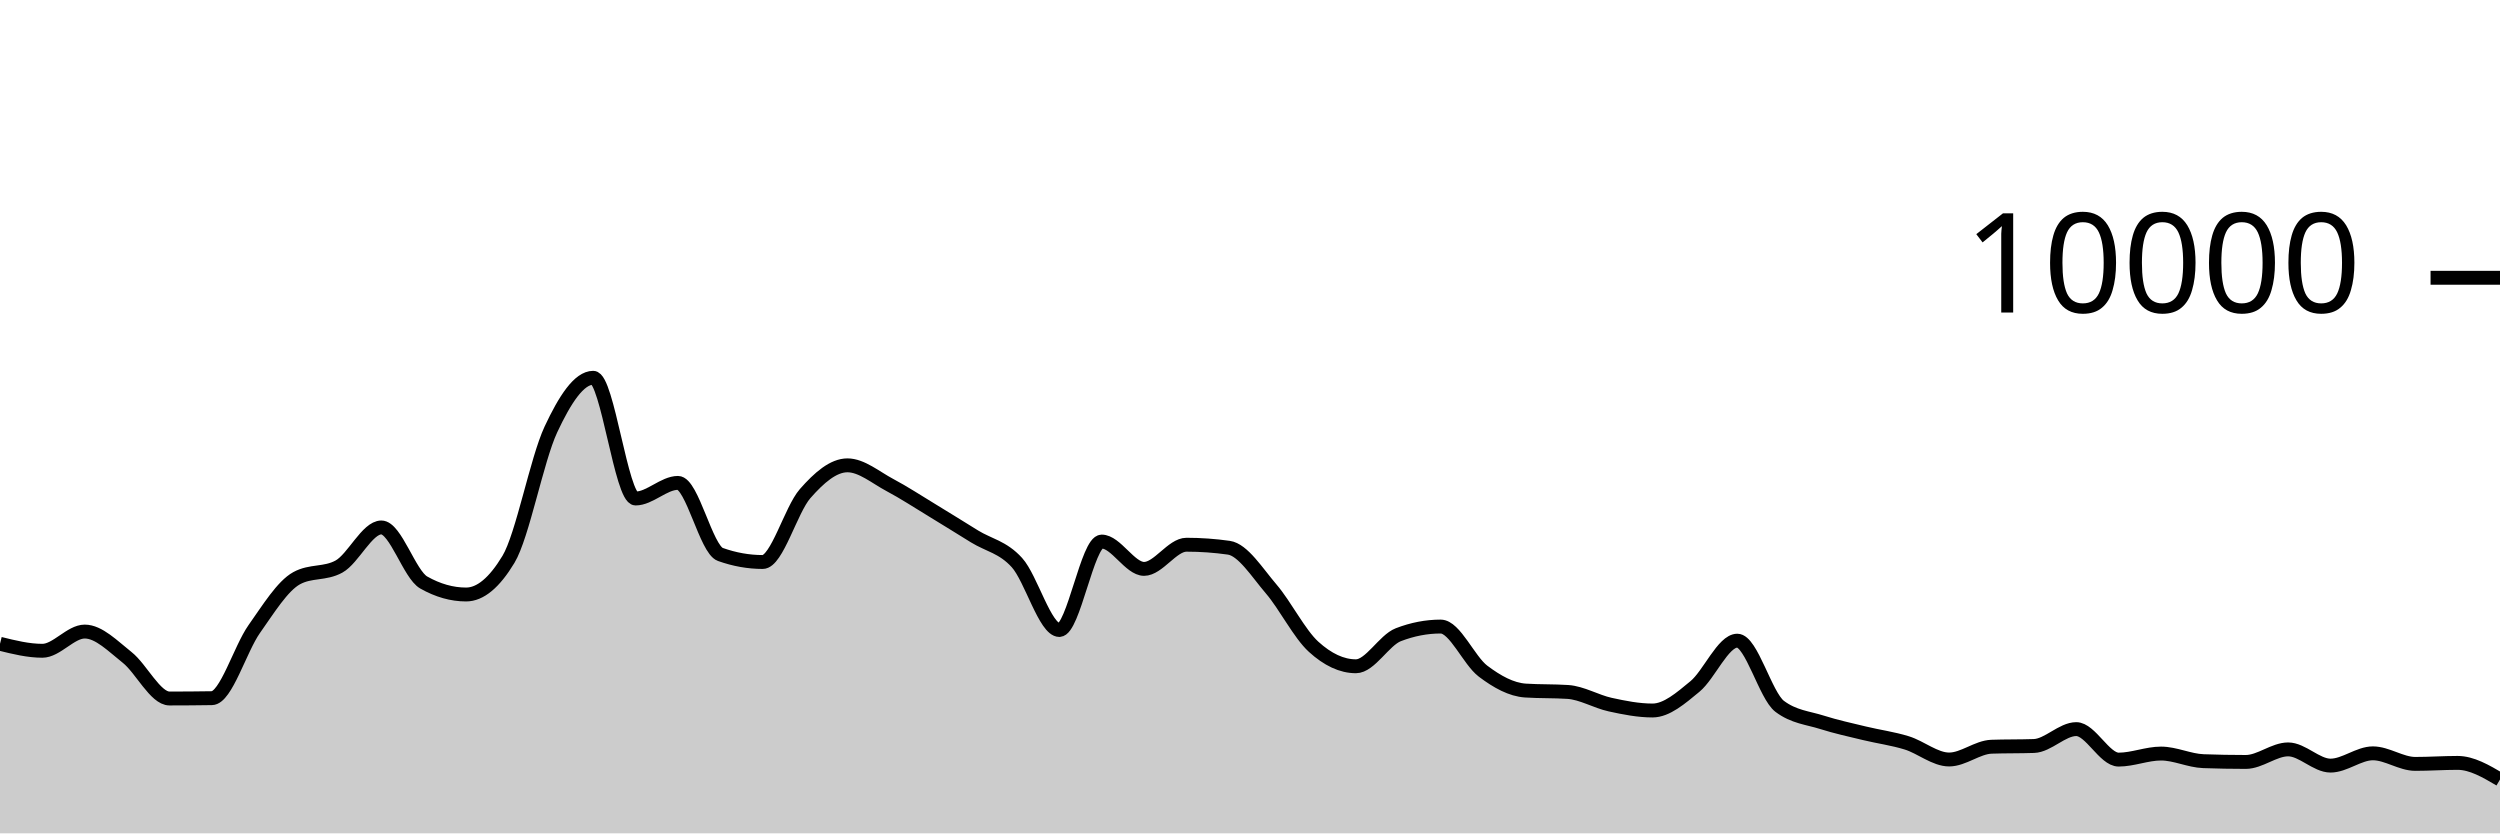
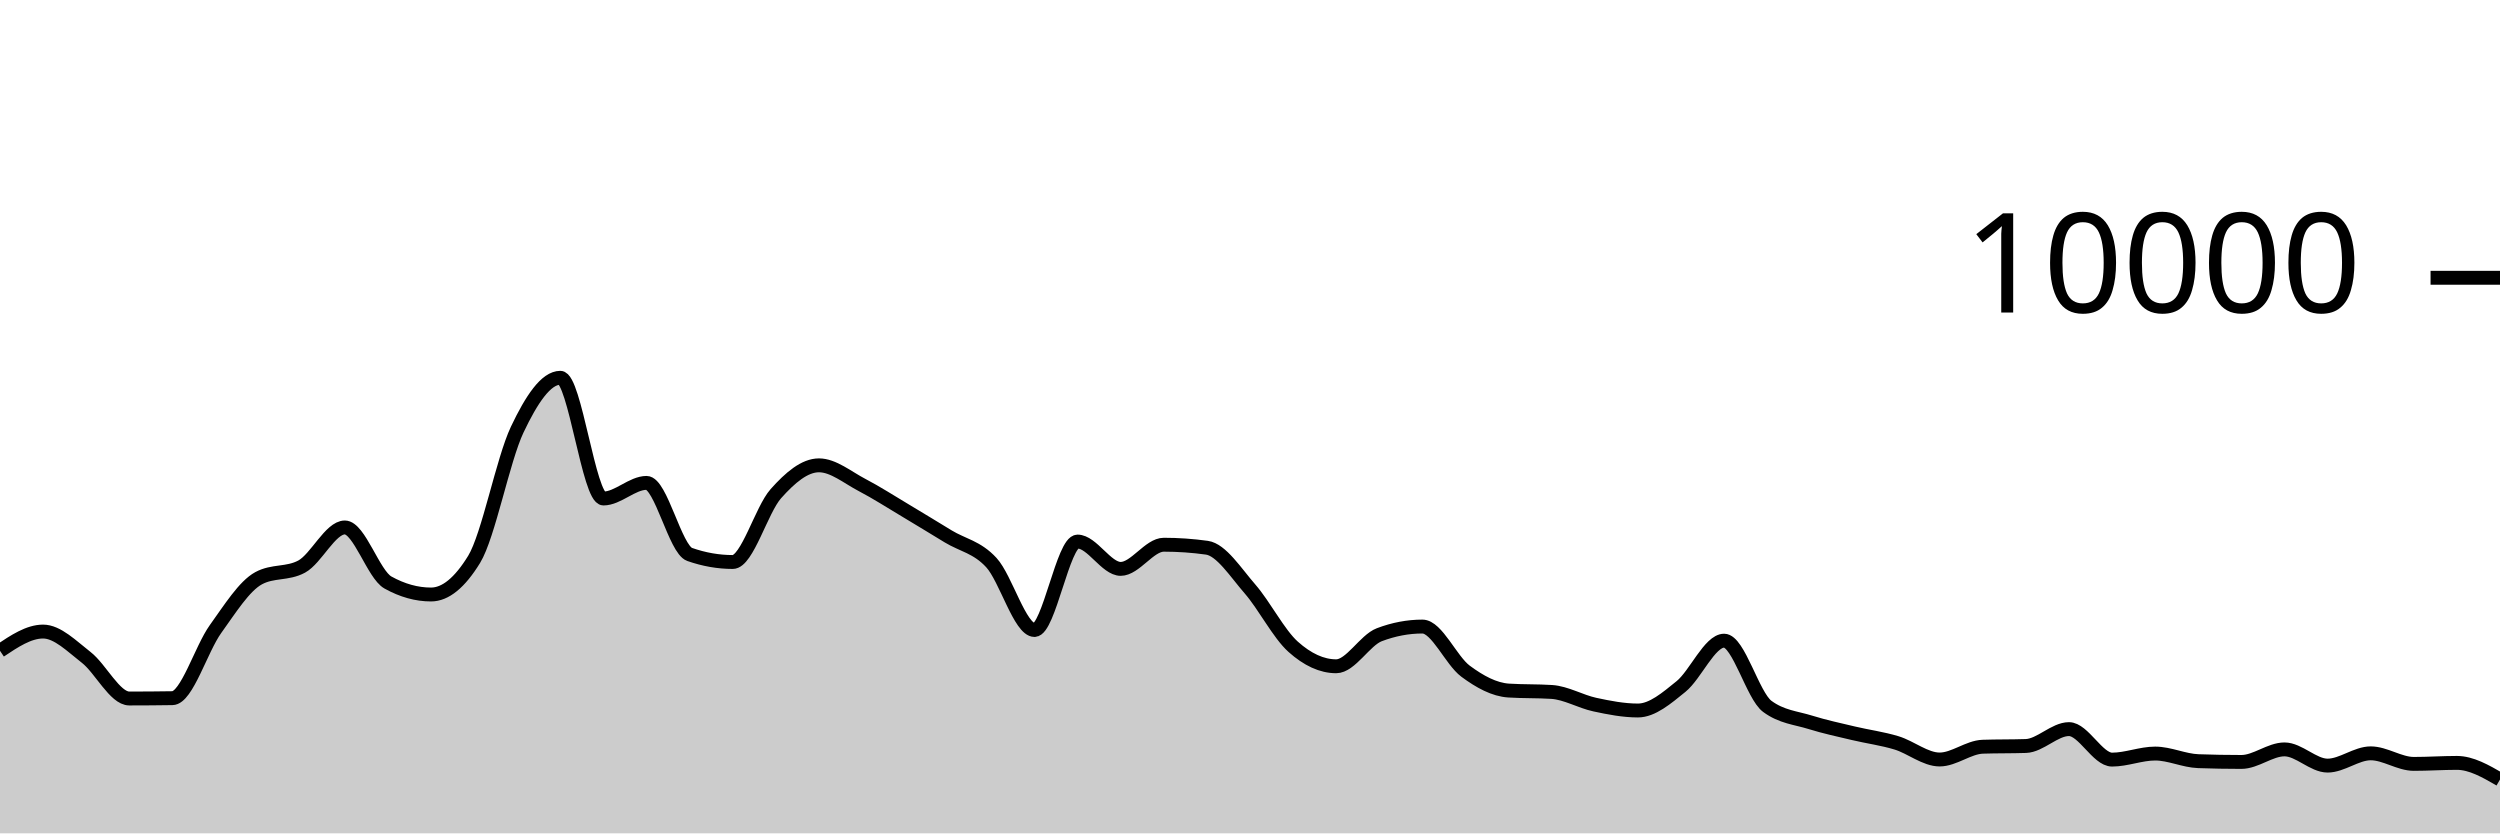
<svg xmlns="http://www.w3.org/2000/svg" viewBox="0 0 180 60">
  <g transform="translate(0,20)">
-     <path class="area" fill="rgba(0, 0, 0, 0.2)" d="M0,26.352C1.017,26.604,2.034,26.856,3.051,26.856C4.068,26.856,5.085,25.472,6.102,25.472C7.119,25.472,8.136,26.529,9.153,27.332C10.169,28.135,11.186,30.292,12.203,30.292C13.22,30.292,14.237,30.284,15.254,30.268C16.271,30.252,17.288,26.731,18.305,25.292C19.322,23.853,20.339,22.192,21.356,21.632C22.373,21.072,23.39,21.352,24.407,20.792C25.424,20.232,26.441,17.976,27.458,17.976C28.475,17.976,29.492,21.364,30.508,21.94C31.525,22.516,32.542,22.804,33.559,22.804C34.576,22.804,35.593,21.96,36.61,20.272C37.627,18.584,38.644,13.107,39.661,10.928C40.678,8.749,41.695,7.2,42.712,7.2C43.729,7.2,44.746,15.892,45.763,15.892C46.78,15.892,47.797,14.768,48.814,14.768C49.831,14.768,50.847,19.557,51.864,19.92C52.881,20.283,53.898,20.464,54.915,20.464C55.932,20.464,56.949,16.704,57.966,15.544C58.983,14.384,60,13.504,61.017,13.504C62.034,13.504,63.051,14.38,64.068,14.92C65.085,15.46,66.102,16.127,67.119,16.744C68.136,17.361,69.153,17.997,70.169,18.624C71.186,19.251,72.203,19.385,73.22,20.508C74.237,21.631,75.254,25.36,76.271,25.36C77.288,25.36,78.305,18.992,79.322,18.992C80.339,18.992,81.356,20.96,82.373,20.96C83.39,20.96,84.407,19.22,85.424,19.22C86.441,19.22,87.458,19.292,88.475,19.436C89.492,19.58,90.508,21.216,91.525,22.404C92.542,23.592,93.559,25.636,94.576,26.564C95.593,27.492,96.61,27.972,97.627,27.972C98.644,27.972,99.661,26.092,100.678,25.7C101.695,25.308,102.712,25.112,103.729,25.112C104.746,25.112,105.763,27.556,106.78,28.324C107.797,29.092,108.814,29.653,109.831,29.72C110.847,29.787,111.864,29.753,112.881,29.82C113.898,29.887,114.915,30.509,115.932,30.732C116.949,30.955,117.966,31.156,118.983,31.156C120,31.156,121.017,30.266,122.034,29.428C123.051,28.59,124.068,26.128,125.085,26.128C126.102,26.128,127.119,30.088,128.136,30.856C129.153,31.624,130.169,31.685,131.186,32.008C132.203,32.331,133.22,32.549,134.237,32.796C135.254,33.043,136.271,33.173,137.288,33.488C138.305,33.803,139.322,34.684,140.339,34.684C141.356,34.684,142.373,33.799,143.39,33.764C144.407,33.729,145.424,33.747,146.441,33.712C147.458,33.677,148.475,32.496,149.492,32.496C150.508,32.496,151.525,34.692,152.542,34.692C153.559,34.692,154.576,34.256,155.593,34.256C156.61,34.256,157.627,34.767,158.644,34.804C159.661,34.841,160.678,34.86,161.695,34.86C162.712,34.86,163.729,33.956,164.746,33.956C165.763,33.956,166.78,35.124,167.797,35.124C168.814,35.124,169.831,34.24,170.847,34.24C171.864,34.24,172.881,35,173.898,35C174.915,35,175.932,34.928,176.949,34.928C177.966,34.928,178.983,35.526,180,36.124L180,40C178.983,40,177.966,40,176.949,40C175.932,40,174.915,40,173.898,40C172.881,40,171.864,40,170.847,40C169.831,40,168.814,40,167.797,40C166.78,40,165.763,40,164.746,40C163.729,40,162.712,40,161.695,40C160.678,40,159.661,40,158.644,40C157.627,40,156.61,40,155.593,40C154.576,40,153.559,40,152.542,40C151.525,40,150.508,40,149.492,40C148.475,40,147.458,40,146.441,40C145.424,40,144.407,40,143.39,40C142.373,40,141.356,40,140.339,40C139.322,40,138.305,40,137.288,40C136.271,40,135.254,40,134.237,40C133.22,40,132.203,40,131.186,40C130.169,40,129.153,40,128.136,40C127.119,40,126.102,40,125.085,40C124.068,40,123.051,40,122.034,40C121.017,40,120,40,118.983,40C117.966,40,116.949,40,115.932,40C114.915,40,113.898,40,112.881,40C111.864,40,110.847,40,109.831,40C108.814,40,107.797,40,106.78,40C105.763,40,104.746,40,103.729,40C102.712,40,101.695,40,100.678,40C99.661,40,98.644,40,97.627,40C96.61,40,95.593,40,94.576,40C93.559,40,92.542,40,91.525,40C90.508,40,89.492,40,88.475,40C87.458,40,86.441,40,85.424,40C84.407,40,83.39,40,82.373,40C81.356,40,80.339,40,79.322,40C78.305,40,77.288,40,76.271,40C75.254,40,74.237,40,73.22,40C72.203,40,71.186,40,70.169,40C69.153,40,68.136,40,67.119,40C66.102,40,65.085,40,64.068,40C63.051,40,62.034,40,61.017,40C60,40,58.983,40,57.966,40C56.949,40,55.932,40,54.915,40C53.898,40,52.881,40,51.864,40C50.847,40,49.831,40,48.814,40C47.797,40,46.78,40,45.763,40C44.746,40,43.729,40,42.712,40C41.695,40,40.678,40,39.661,40C38.644,40,37.627,40,36.61,40C35.593,40,34.576,40,33.559,40C32.542,40,31.525,40,30.508,40C29.492,40,28.475,40,27.458,40C26.441,40,25.424,40,24.407,40C23.39,40,22.373,40,21.356,40C20.339,40,19.322,40,18.305,40C17.288,40,16.271,40,15.254,40C14.237,40,13.22,40,12.203,40C11.186,40,10.169,40,9.153,40C8.136,40,7.119,40,6.102,40C5.085,40,4.068,40,3.051,40C2.034,40,1.017,40,0,40Z" />
-     <path class="line" stroke="black" fill="none" d="M0,26.352C1.017,26.604,2.034,26.856,3.051,26.856C4.068,26.856,5.085,25.472,6.102,25.472C7.119,25.472,8.136,26.529,9.153,27.332C10.169,28.135,11.186,30.292,12.203,30.292C13.22,30.292,14.237,30.284,15.254,30.268C16.271,30.252,17.288,26.731,18.305,25.292C19.322,23.853,20.339,22.192,21.356,21.632C22.373,21.072,23.39,21.352,24.407,20.792C25.424,20.232,26.441,17.976,27.458,17.976C28.475,17.976,29.492,21.364,30.508,21.94C31.525,22.516,32.542,22.804,33.559,22.804C34.576,22.804,35.593,21.96,36.61,20.272C37.627,18.584,38.644,13.107,39.661,10.928C40.678,8.749,41.695,7.2,42.712,7.2C43.729,7.2,44.746,15.892,45.763,15.892C46.78,15.892,47.797,14.768,48.814,14.768C49.831,14.768,50.847,19.557,51.864,19.92C52.881,20.283,53.898,20.464,54.915,20.464C55.932,20.464,56.949,16.704,57.966,15.544C58.983,14.384,60,13.504,61.017,13.504C62.034,13.504,63.051,14.38,64.068,14.92C65.085,15.46,66.102,16.127,67.119,16.744C68.136,17.361,69.153,17.997,70.169,18.624C71.186,19.251,72.203,19.385,73.22,20.508C74.237,21.631,75.254,25.36,76.271,25.36C77.288,25.36,78.305,18.992,79.322,18.992C80.339,18.992,81.356,20.96,82.373,20.96C83.39,20.96,84.407,19.22,85.424,19.22C86.441,19.22,87.458,19.292,88.475,19.436C89.492,19.58,90.508,21.216,91.525,22.404C92.542,23.592,93.559,25.636,94.576,26.564C95.593,27.492,96.61,27.972,97.627,27.972C98.644,27.972,99.661,26.092,100.678,25.7C101.695,25.308,102.712,25.112,103.729,25.112C104.746,25.112,105.763,27.556,106.78,28.324C107.797,29.092,108.814,29.653,109.831,29.72C110.847,29.787,111.864,29.753,112.881,29.82C113.898,29.887,114.915,30.509,115.932,30.732C116.949,30.955,117.966,31.156,118.983,31.156C120,31.156,121.017,30.266,122.034,29.428C123.051,28.59,124.068,26.128,125.085,26.128C126.102,26.128,127.119,30.088,128.136,30.856C129.153,31.624,130.169,31.685,131.186,32.008C132.203,32.331,133.22,32.549,134.237,32.796C135.254,33.043,136.271,33.173,137.288,33.488C138.305,33.803,139.322,34.684,140.339,34.684C141.356,34.684,142.373,33.799,143.39,33.764C144.407,33.729,145.424,33.747,146.441,33.712C147.458,33.677,148.475,32.496,149.492,32.496C150.508,32.496,151.525,34.692,152.542,34.692C153.559,34.692,154.576,34.256,155.593,34.256C156.61,34.256,157.627,34.767,158.644,34.804C159.661,34.841,160.678,34.86,161.695,34.86C162.712,34.86,163.729,33.956,164.746,33.956C165.763,33.956,166.78,35.124,167.797,35.124C168.814,35.124,169.831,34.24,170.847,34.24C171.864,34.24,172.881,35,173.898,35C174.915,35,175.932,34.928,176.949,34.928C177.966,34.928,178.983,35.526,180,36.124" />
+     <path class="area" fill="rgba(0, 0, 0, 0.2)" d="M0,26.856C1.034,26.164,2.069,25.472,3.103,25.472C4.138,25.472,5.172,26.529,6.207,27.332C7.241,28.135,8.276,30.292,9.31,30.292C10.345,30.292,11.379,30.284,12.414,30.268C13.448,30.252,14.483,26.731,15.517,25.292C16.552,23.853,17.586,22.192,18.621,21.632C19.655,21.072,20.69,21.352,21.724,20.792C22.759,20.232,23.793,17.976,24.828,17.976C25.862,17.976,26.897,21.364,27.931,21.94C28.966,22.516,30,22.804,31.034,22.804C32.069,22.804,33.103,21.96,34.138,20.272C35.172,18.584,36.207,13.107,37.241,10.928C38.276,8.749,39.31,7.2,40.345,7.2C41.379,7.2,42.414,15.892,43.448,15.892C44.483,15.892,45.517,14.768,46.552,14.768C47.586,14.768,48.621,19.557,49.655,19.92C50.69,20.283,51.724,20.464,52.759,20.464C53.793,20.464,54.828,16.704,55.862,15.544C56.897,14.384,57.931,13.504,58.966,13.504C60,13.504,61.034,14.38,62.069,14.92C63.103,15.46,64.138,16.127,65.172,16.744C66.207,17.361,67.241,17.997,68.276,18.624C69.31,19.251,70.345,19.385,71.379,20.508C72.414,21.631,73.448,25.36,74.483,25.36C75.517,25.36,76.552,18.992,77.586,18.992C78.621,18.992,79.655,20.96,80.69,20.96C81.724,20.96,82.759,19.22,83.793,19.22C84.828,19.22,85.862,19.292,86.897,19.436C87.931,19.58,88.966,21.216,90,22.404C91.034,23.592,92.069,25.636,93.103,26.564C94.138,27.492,95.172,27.972,96.207,27.972C97.241,27.972,98.276,26.092,99.31,25.7C100.345,25.308,101.379,25.112,102.414,25.112C103.448,25.112,104.483,27.556,105.517,28.324C106.552,29.092,107.586,29.653,108.621,29.72C109.655,29.787,110.69,29.753,111.724,29.82C112.759,29.887,113.793,30.509,114.828,30.732C115.862,30.955,116.897,31.156,117.931,31.156C118.966,31.156,120,30.266,121.034,29.428C122.069,28.59,123.103,26.128,124.138,26.128C125.172,26.128,126.207,30.088,127.241,30.856C128.276,31.624,129.31,31.685,130.345,32.008C131.379,32.331,132.414,32.549,133.448,32.796C134.483,33.043,135.517,33.173,136.552,33.488C137.586,33.803,138.621,34.684,139.655,34.684C140.69,34.684,141.724,33.799,142.759,33.764C143.793,33.729,144.828,33.747,145.862,33.712C146.897,33.677,147.931,32.496,148.966,32.496C150,32.496,151.034,34.692,152.069,34.692C153.103,34.692,154.138,34.256,155.172,34.256C156.207,34.256,157.241,34.767,158.276,34.804C159.31,34.841,160.345,34.86,161.379,34.86C162.414,34.86,163.448,33.956,164.483,33.956C165.517,33.956,166.552,35.124,167.586,35.124C168.621,35.124,169.655,34.24,170.69,34.24C171.724,34.24,172.759,35,173.793,35C174.828,35,175.862,34.928,176.897,34.928C177.931,34.928,178.966,35.526,180,36.124L180,40C178.966,40,177.931,40,176.897,40C175.862,40,174.828,40,173.793,40C172.759,40,171.724,40,170.69,40C169.655,40,168.621,40,167.586,40C166.552,40,165.517,40,164.483,40C163.448,40,162.414,40,161.379,40C160.345,40,159.31,40,158.276,40C157.241,40,156.207,40,155.172,40C154.138,40,153.103,40,152.069,40C151.034,40,150,40,148.966,40C147.931,40,146.897,40,145.862,40C144.828,40,143.793,40,142.759,40C141.724,40,140.69,40,139.655,40C138.621,40,137.586,40,136.552,40C135.517,40,134.483,40,133.448,40C132.414,40,131.379,40,130.345,40C129.31,40,128.276,40,127.241,40C126.207,40,125.172,40,124.138,40C123.103,40,122.069,40,121.034,40C120,40,118.966,40,117.931,40C116.897,40,115.862,40,114.828,40C113.793,40,112.759,40,111.724,40C110.69,40,109.655,40,108.621,40C107.586,40,106.552,40,105.517,40C104.483,40,103.448,40,102.414,40C101.379,40,100.345,40,99.31,40C98.276,40,97.241,40,96.207,40C95.172,40,94.138,40,93.103,40C92.069,40,91.034,40,90,40C88.966,40,87.931,40,86.897,40C85.862,40,84.828,40,83.793,40C82.759,40,81.724,40,80.69,40C79.655,40,78.621,40,77.586,40C76.552,40,75.517,40,74.483,40C73.448,40,72.414,40,71.379,40C70.345,40,69.31,40,68.276,40C67.241,40,66.207,40,65.172,40C64.138,40,63.103,40,62.069,40C61.034,40,60,40,58.966,40C57.931,40,56.897,40,55.862,40C54.828,40,53.793,40,52.759,40C51.724,40,50.69,40,49.655,40C48.621,40,47.586,40,46.552,40C45.517,40,44.483,40,43.448,40C42.414,40,41.379,40,40.345,40C39.31,40,38.276,40,37.241,40C36.207,40,35.172,40,34.138,40C33.103,40,32.069,40,31.034,40C30,40,28.966,40,27.931,40C26.897,40,25.862,40,24.828,40C23.793,40,22.759,40,21.724,40C20.69,40,19.655,40,18.621,40C17.586,40,16.552,40,15.517,40C14.483,40,13.448,40,12.414,40C11.379,40,10.345,40,9.31,40C8.276,40,7.241,40,6.207,40C5.172,40,4.138,40,3.103,40C2.069,40,1.034,40,0,40Z" />
+     <path class="line" stroke="black" fill="none" d="M0,26.856C1.034,26.164,2.069,25.472,3.103,25.472C4.138,25.472,5.172,26.529,6.207,27.332C7.241,28.135,8.276,30.292,9.31,30.292C10.345,30.292,11.379,30.284,12.414,30.268C13.448,30.252,14.483,26.731,15.517,25.292C16.552,23.853,17.586,22.192,18.621,21.632C19.655,21.072,20.69,21.352,21.724,20.792C22.759,20.232,23.793,17.976,24.828,17.976C25.862,17.976,26.897,21.364,27.931,21.94C28.966,22.516,30,22.804,31.034,22.804C32.069,22.804,33.103,21.96,34.138,20.272C35.172,18.584,36.207,13.107,37.241,10.928C38.276,8.749,39.31,7.2,40.345,7.2C41.379,7.2,42.414,15.892,43.448,15.892C44.483,15.892,45.517,14.768,46.552,14.768C47.586,14.768,48.621,19.557,49.655,19.92C50.69,20.283,51.724,20.464,52.759,20.464C53.793,20.464,54.828,16.704,55.862,15.544C56.897,14.384,57.931,13.504,58.966,13.504C60,13.504,61.034,14.38,62.069,14.92C63.103,15.46,64.138,16.127,65.172,16.744C66.207,17.361,67.241,17.997,68.276,18.624C69.31,19.251,70.345,19.385,71.379,20.508C72.414,21.631,73.448,25.36,74.483,25.36C75.517,25.36,76.552,18.992,77.586,18.992C78.621,18.992,79.655,20.96,80.69,20.96C81.724,20.96,82.759,19.22,83.793,19.22C84.828,19.22,85.862,19.292,86.897,19.436C87.931,19.58,88.966,21.216,90,22.404C91.034,23.592,92.069,25.636,93.103,26.564C94.138,27.492,95.172,27.972,96.207,27.972C97.241,27.972,98.276,26.092,99.31,25.7C100.345,25.308,101.379,25.112,102.414,25.112C103.448,25.112,104.483,27.556,105.517,28.324C106.552,29.092,107.586,29.653,108.621,29.72C109.655,29.787,110.69,29.753,111.724,29.82C112.759,29.887,113.793,30.509,114.828,30.732C115.862,30.955,116.897,31.156,117.931,31.156C118.966,31.156,120,30.266,121.034,29.428C122.069,28.59,123.103,26.128,124.138,26.128C125.172,26.128,126.207,30.088,127.241,30.856C128.276,31.624,129.31,31.685,130.345,32.008C131.379,32.331,132.414,32.549,133.448,32.796C134.483,33.043,135.517,33.173,136.552,33.488C137.586,33.803,138.621,34.684,139.655,34.684C140.69,34.684,141.724,33.799,142.759,33.764C143.793,33.729,144.828,33.747,145.862,33.712C146.897,33.677,147.931,32.496,148.966,32.496C150,32.496,151.034,34.692,152.069,34.692C153.103,34.692,154.138,34.256,155.172,34.256C156.207,34.256,157.241,34.767,158.276,34.804C159.31,34.841,160.345,34.86,161.379,34.86C162.414,34.86,163.448,33.956,164.483,33.956C165.517,33.956,166.552,35.124,167.586,35.124C168.621,35.124,169.655,34.24,170.69,34.24C171.724,34.24,172.759,35,173.793,35C174.828,35,175.862,34.928,176.897,34.928C177.931,34.928,178.966,35.526,180,36.124" />
    <path class="axis-ceiling" stroke-width="1" stroke="black" fill="none" d="M175,0L180,0" />
    <text class="axis-ceiling-label" font-family="sans-serif" text-anchor="end" font-size="10px" x="170" y="2.5">10000</text>
  </g>
</svg>
